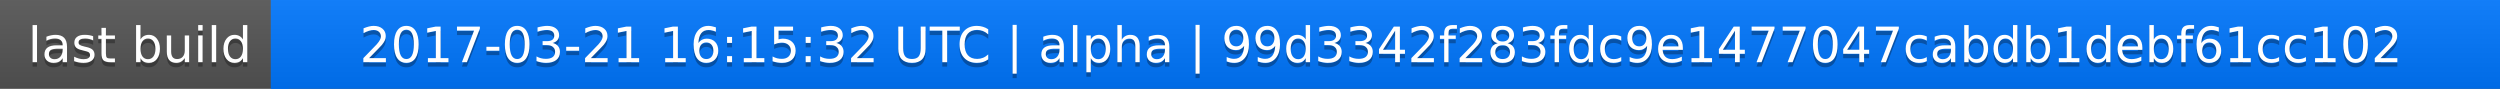
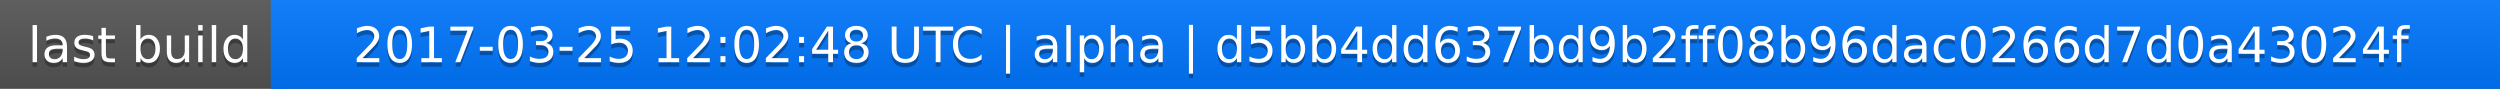
<svg xmlns="http://www.w3.org/2000/svg" width="563" height="20">
  <linearGradient id="a" x2="0" y2="100%">
    <stop offset="0" stop-color="#bbb" stop-opacity=".1" />
    <stop offset="1" stop-opacity=".1" />
  </linearGradient>
  <rect rx="0" width="563" height="20" fill="#555" />
  <rect rx="0" x="61" width="502" height="20" fill="#07f" />
  <path fill="#07f" d="M61 0h4v20h-4z" />
  <rect rx="0" width="563" height="20" fill="url(#a)" />
  <g fill="#fff" text-anchor="middle" font-family="DejaVu Sans,Verdana,Geneva,sans-serif" font-size="11">
    <text x="31.5" y="15" fill="#010101" fill-opacity=".3">last build</text>
    <text x="31.5" y="14">last build</text>
-     <text x="311" y="15" fill="#010101" fill-opacity=".3">2017-03-21 16:15:32 UTC | alpha | 99d3342f283fdc9e1477047cabdb1debf61cc102</text>
-     <text x="311" y="14">2017-03-21 16:15:32 UTC | alpha | 99d3342f283fdc9e1477047cabdb1debf61cc102</text>
+     <text x="311" y="15" fill="#010101" fill-opacity=".3">2017-03-25 12:02:48 UTC | alpha | d5bb4dd637bd9b2ff08b96dac0266d7d0a43024f</text>
+     <text x="311" y="14">2017-03-25 12:02:48 UTC | alpha | d5bb4dd637bd9b2ff08b96dac0266d7d0a43024f</text>
  </g>
</svg>
